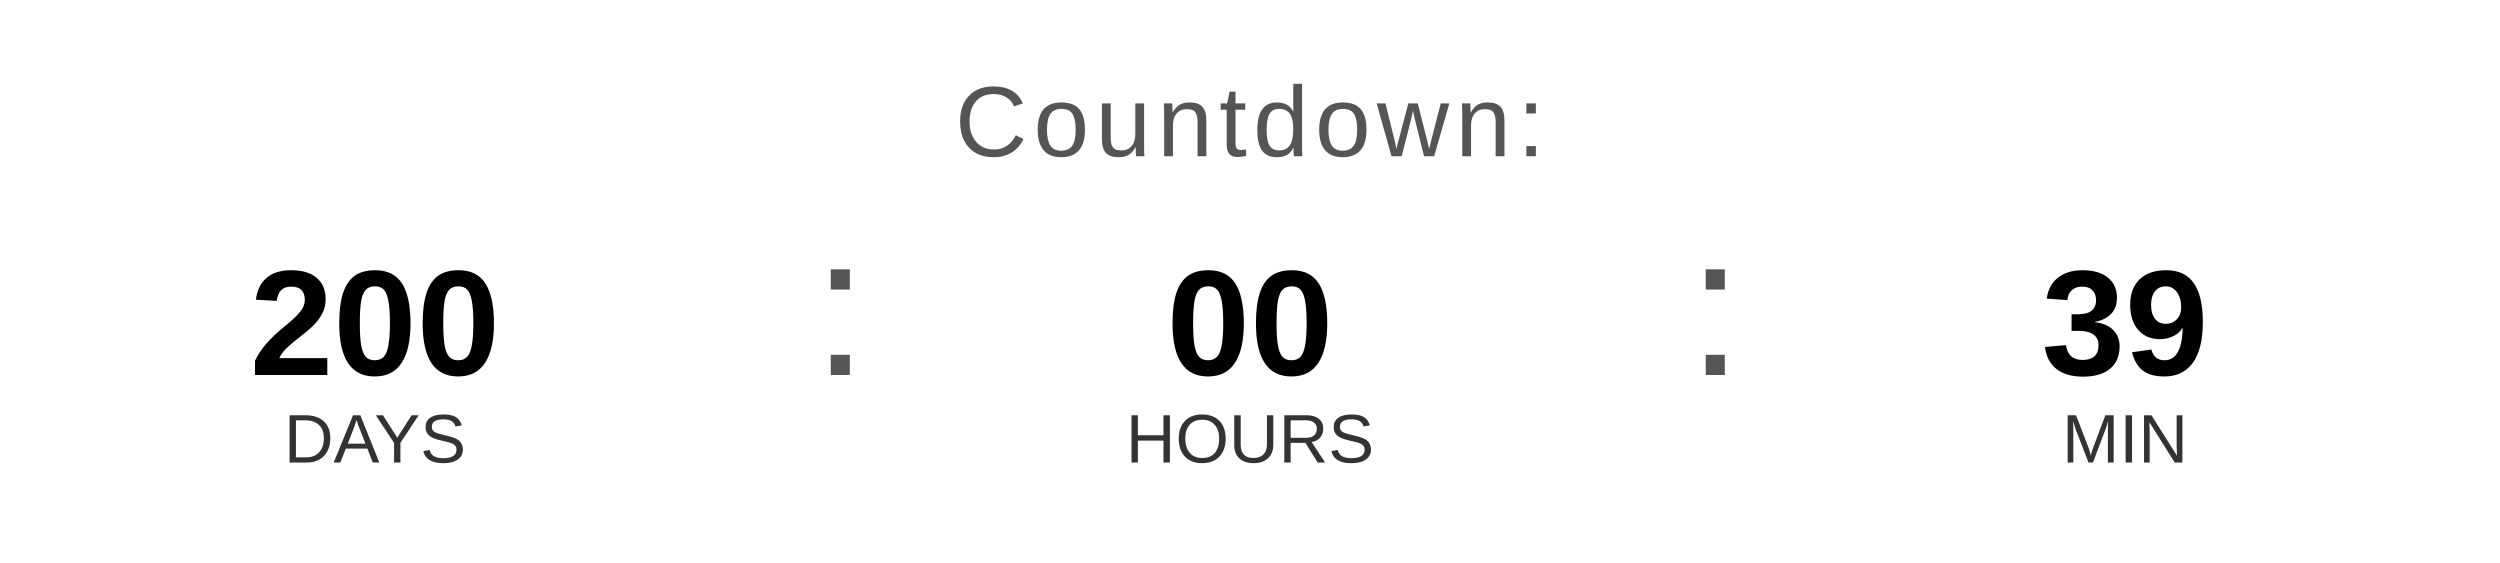
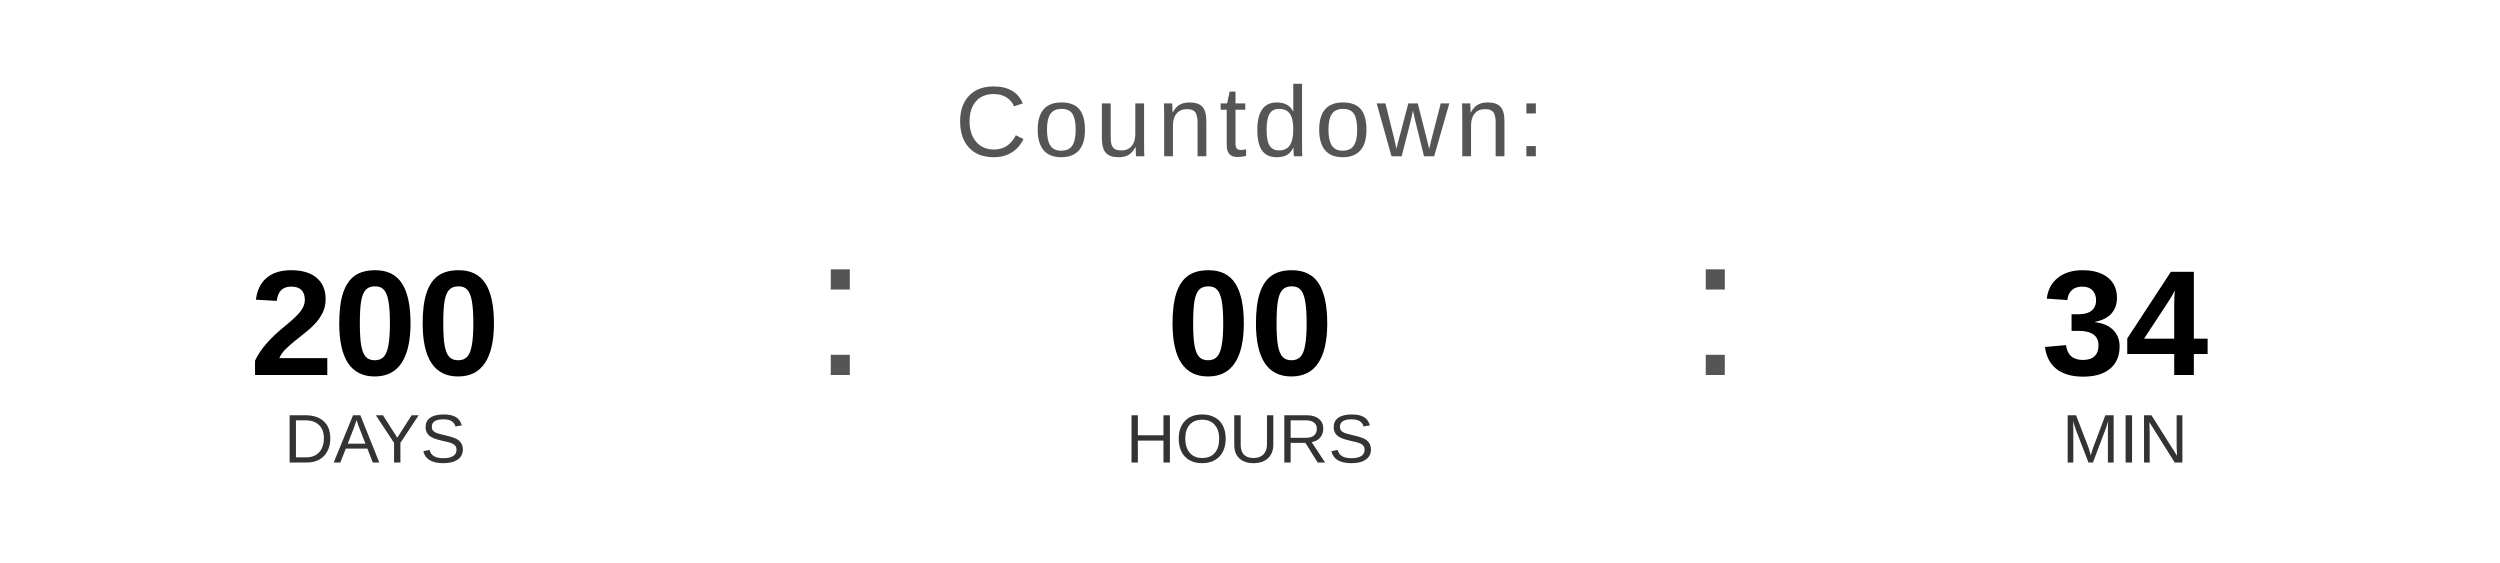
<svg xmlns="http://www.w3.org/2000/svg" width="400" height="90" viewBox="0 0 400 90">
  <text x="200" y="25" font-family="Arial, Helvetica, sans-serif" font-size="16" fill="#555555" text-anchor="middle" letter-spacing="1">
    Countdown:
  </text>
  <text x="60" y="60" font-family="Arial, Helvetica, sans-serif" font-size="24" font-weight="bold" fill="#000000" text-anchor="middle">200</text>
  <text x="60" y="74" font-family="Arial, Helvetica, sans-serif" font-size="11" fill="#333333" text-anchor="middle">DAYS</text>
  <text x="130" y="60" font-family="Arial, sans-serif" font-size="32" fill="#555555">:</text>
  <text x="200" y="60" font-family="Arial, Helvetica, sans-serif" font-size="24" font-weight="bold" fill="#000000" text-anchor="middle">00</text>
  <text x="200" y="74" font-family="Arial, Helvetica, sans-serif" font-size="11" fill="#333333" text-anchor="middle">HOURS</text>
  <text x="270" y="60" font-family="Arial, sans-serif" font-size="32" fill="#555555">:</text>
-   <text x="340" y="60" font-family="Arial, Helvetica, sans-serif" font-size="24" font-weight="bold" fill="#000000" text-anchor="middle">39</text>
+   <text x="340" y="60" font-family="Arial, Helvetica, sans-serif" font-size="24" font-weight="bold" fill="#000000" text-anchor="middle">34</text>
  <text x="340" y="74" font-family="Arial, Helvetica, sans-serif" font-size="11" fill="#333333" text-anchor="middle">MIN</text>
</svg>
